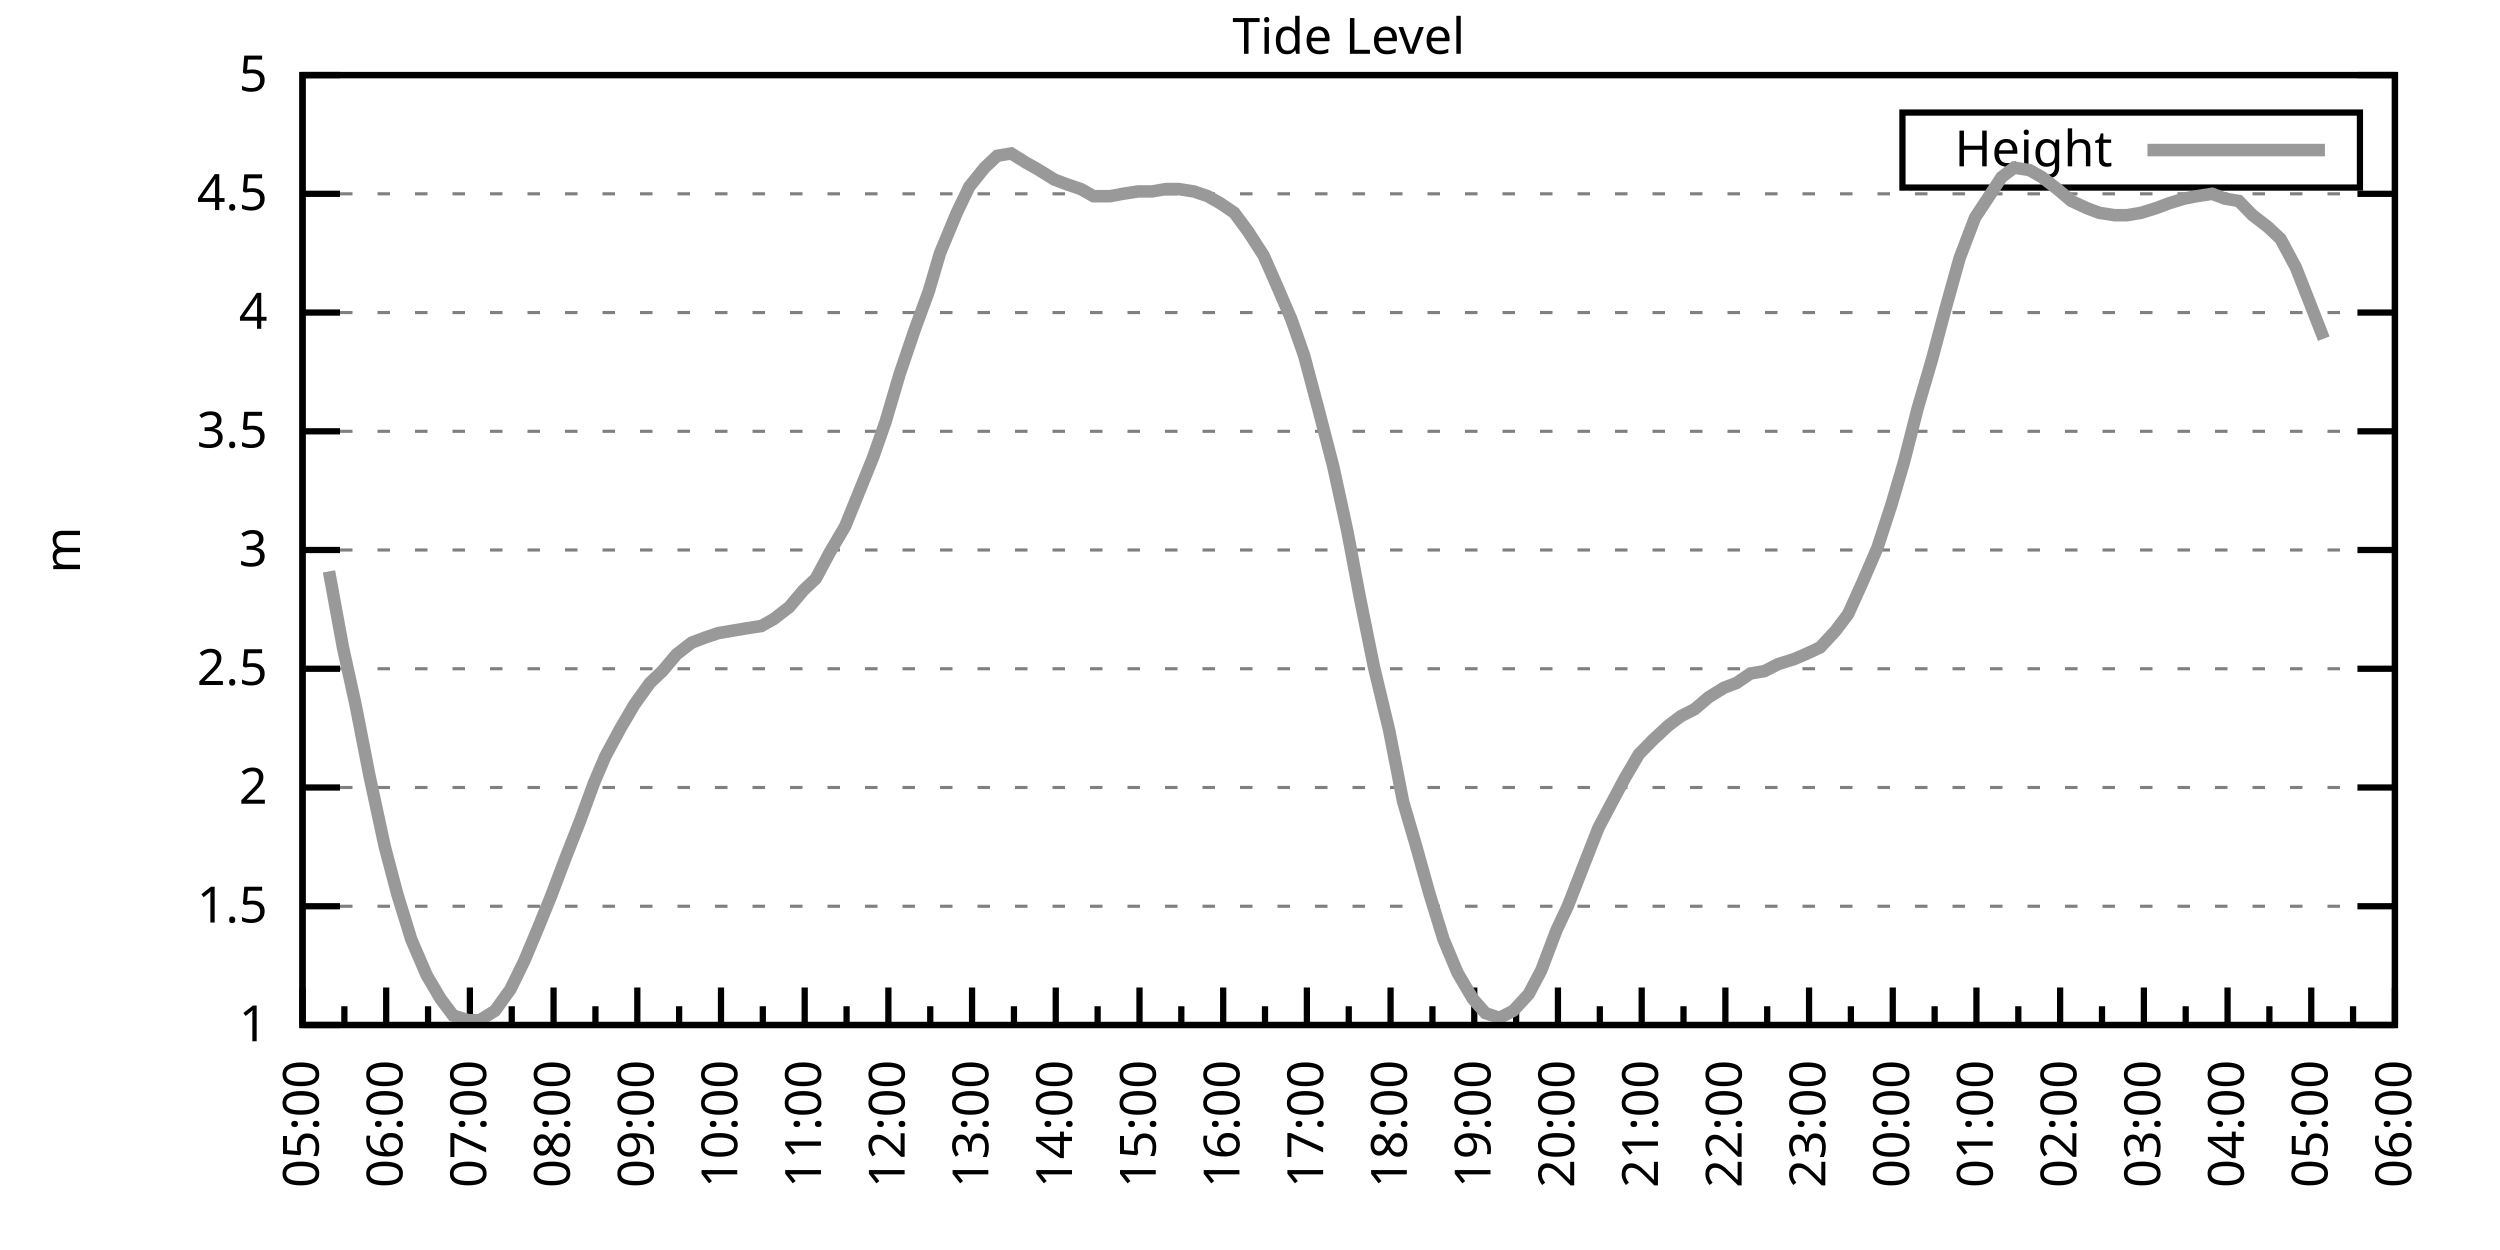
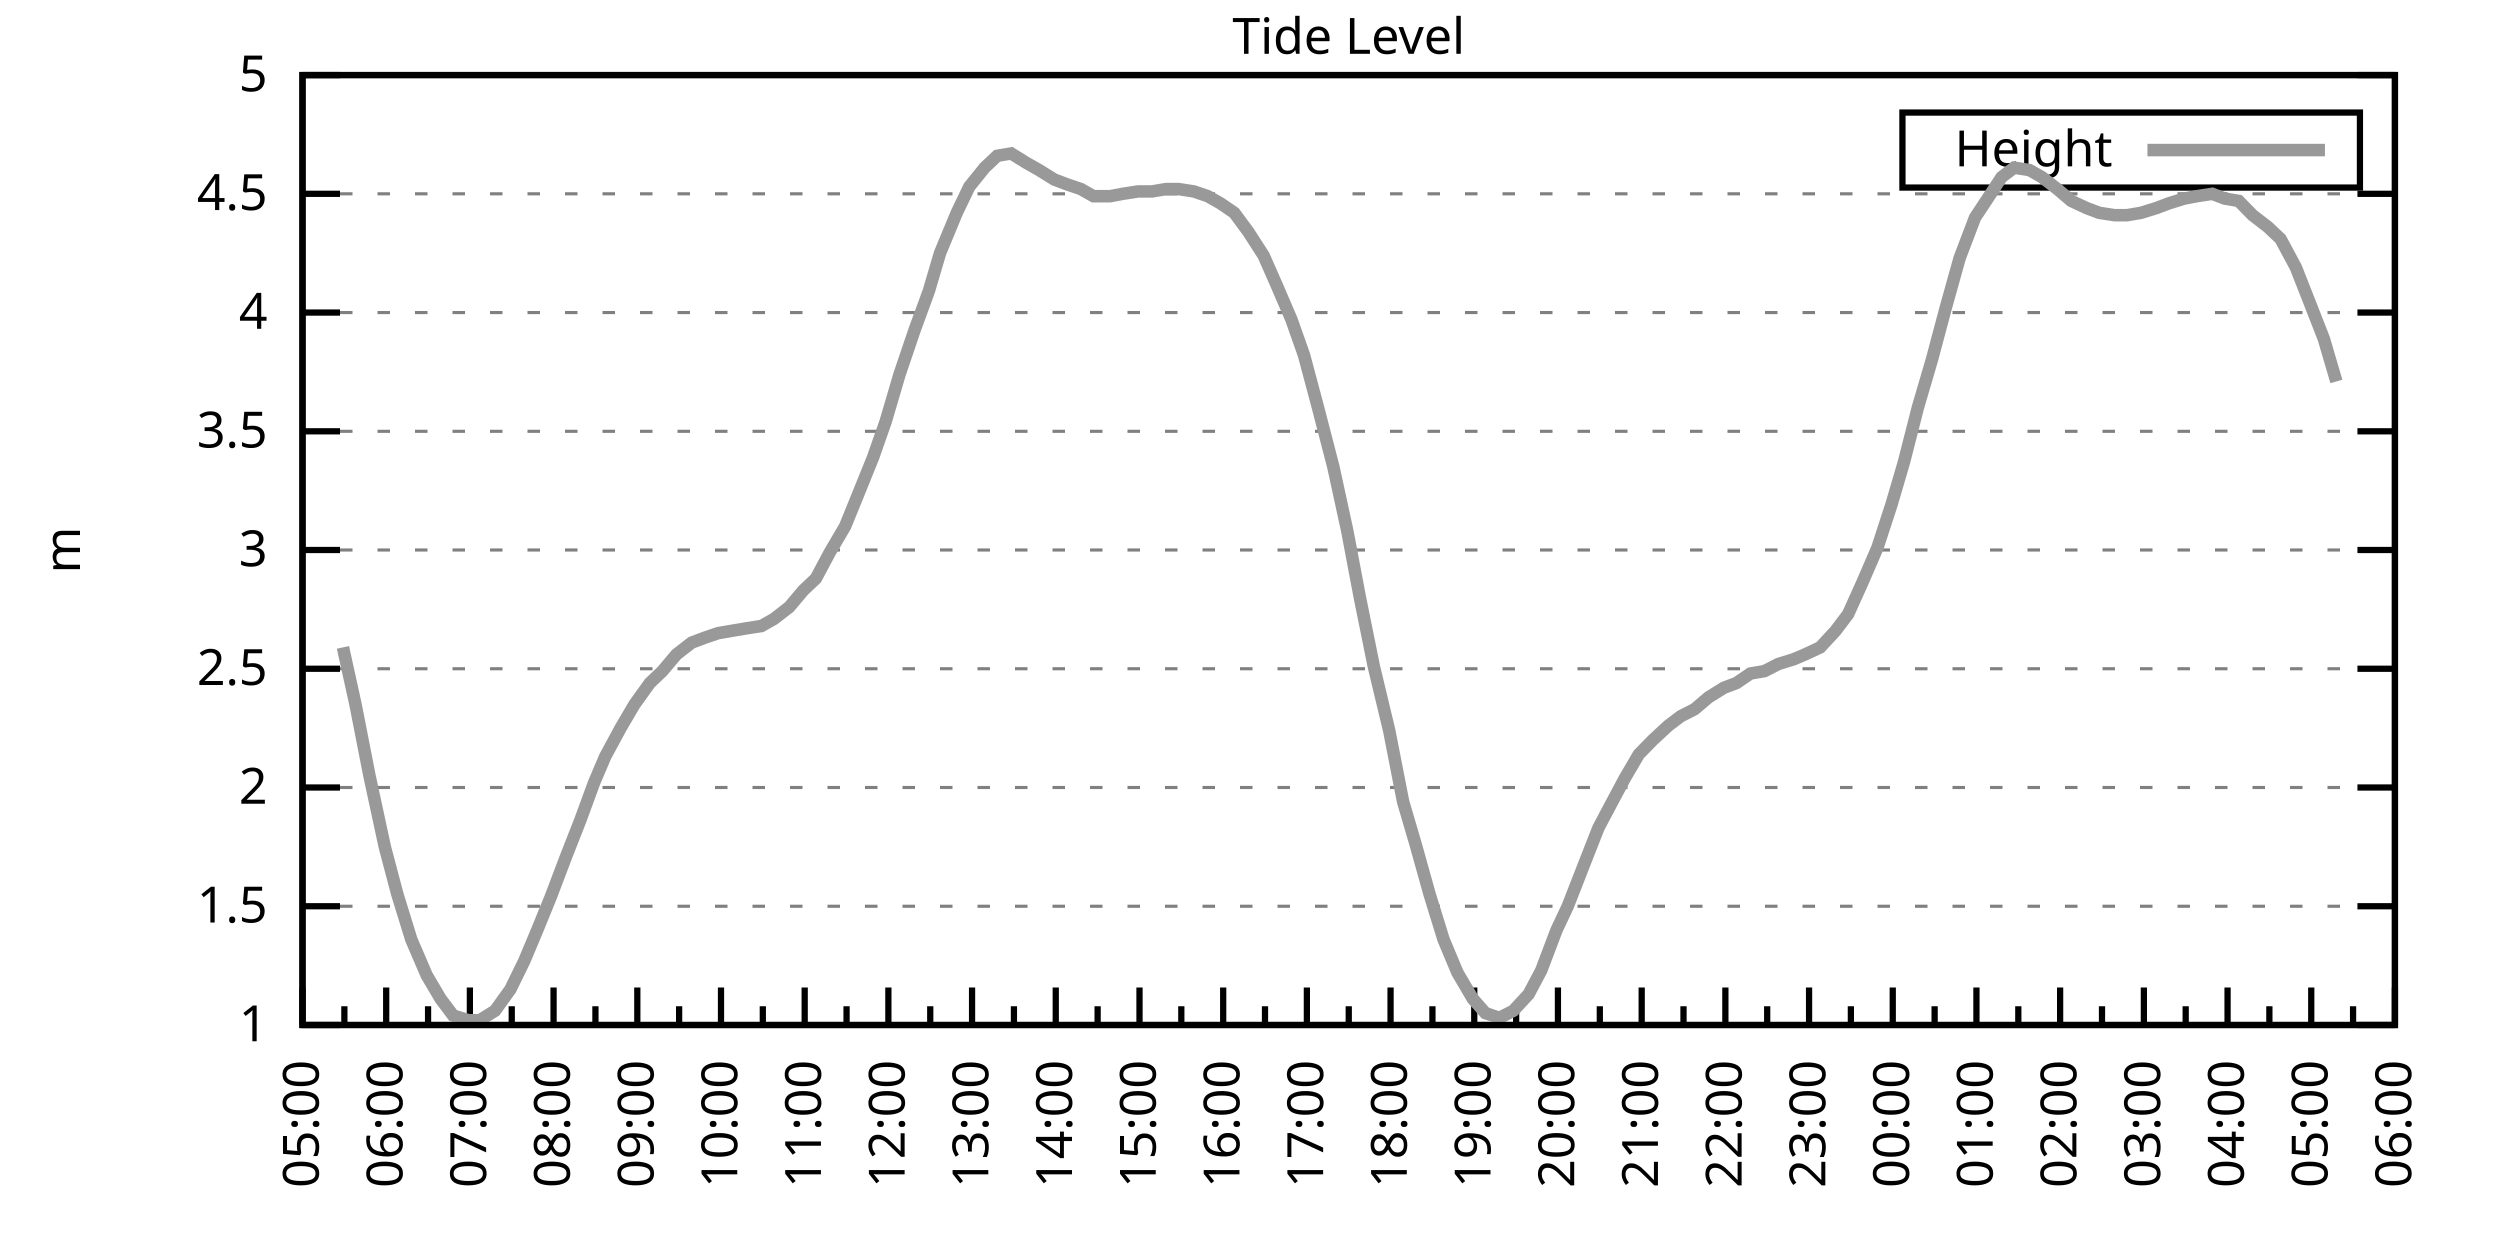
<svg xmlns="http://www.w3.org/2000/svg" xmlns:xlink="http://www.w3.org/1999/xlink" width="400" height="200" viewBox="0 0 400 200">
  <g id="gnuplot_canvas">
    <rect x="0" y="0" width="400" height="200" fill="none" />
    <defs>
      <circle id="gpDot" r="0.5" stroke-width="0.5" stroke="currentColor" />
      <path id="gpPt0" stroke-width="0.333" stroke="currentColor" d="M-1,0 h2 M0,-1 v2" />
      <path id="gpPt1" stroke-width="0.333" stroke="currentColor" d="M-1,-1 L1,1 M1,-1 L-1,1" />
      <path id="gpPt2" stroke-width="0.333" stroke="currentColor" d="M-1,0 L1,0 M0,-1 L0,1 M-1,-1 L1,1 M-1,1 L1,-1" />
      <rect id="gpPt3" stroke-width="0.333" stroke="currentColor" x="-1" y="-1" width="2" height="2" />
      <rect id="gpPt4" stroke-width="0.333" stroke="currentColor" fill="currentColor" x="-1" y="-1" width="2" height="2" />
      <circle id="gpPt5" stroke-width="0.333" stroke="currentColor" cx="0" cy="0" r="1" />
      <use xlink:href="#gpPt5" id="gpPt6" fill="currentColor" stroke="none" />
      <path id="gpPt7" stroke-width="0.333" stroke="currentColor" d="M0,-1.33 L-1.33,0.67 L1.33,0.67 z" />
      <use xlink:href="#gpPt7" id="gpPt8" fill="currentColor" stroke="none" />
      <use xlink:href="#gpPt7" id="gpPt9" stroke="currentColor" transform="rotate(180)" />
      <use xlink:href="#gpPt9" id="gpPt10" fill="currentColor" stroke="none" />
      <use xlink:href="#gpPt3" id="gpPt11" stroke="currentColor" transform="rotate(45)" />
      <use xlink:href="#gpPt11" id="gpPt12" fill="currentColor" stroke="none" />
      <path id="gpPt13" stroke-width="0.333" stroke="currentColor" d="M0,1.330 L1.265,0.411 L0.782,-1.067 L-0.782,-1.076 L-1.265,0.411 z" />
      <use xlink:href="#gpPt13" id="gpPt14" fill="currentColor" stroke="none" />
      <filter id="textbox" filterUnits="objectBoundingBox" x="0" y="0" height="1" width="1">
        <feFlood flood-color="white" flood-opacity="1" result="bgnd" />
        <feComposite in="SourceGraphic" in2="bgnd" operator="atop" />
      </filter>
      <filter id="greybox" filterUnits="objectBoundingBox" x="0" y="0" height="1" width="1">
        <feFlood flood-color="lightgrey" flood-opacity="1" result="grey" />
        <feComposite in="SourceGraphic" in2="grey" operator="atop" />
      </filter>
    </defs>
    <g fill="none" color="white" stroke="currentColor" stroke-width="1.00" stroke-linecap="butt" stroke-linejoin="miter">
</g>
    <g fill="none" color="black" stroke="currentColor" stroke-width="1.00" stroke-linecap="butt" stroke-linejoin="miter">
      <g stroke="none" shape-rendering="crispEdges">
        <polygon fill="rgb(255, 255, 255)" points="48.40,164.00 383.18,164.00 383.18,12.02 48.40,12.02 " />
      </g>
    </g>
    <g fill="none" color="black" stroke="currentColor" stroke-width="1.00" stroke-linecap="butt" stroke-linejoin="miter">
</g>
    <g fill="none" color="black" stroke="black" stroke-width="0.50" stroke-linecap="butt" stroke-linejoin="miter">
</g>
    <g fill="none" color="gray" stroke="currentColor" stroke-width="0.50" stroke-linecap="butt" stroke-linejoin="miter">
      <path stroke="gray" stroke-dasharray="2,4" class="gridline" d="M48.40,164.00 L383.19,164.00  " />
    </g>
    <g fill="none" color="gray" stroke="gray" stroke-width="1.00" stroke-linecap="butt" stroke-linejoin="miter">
</g>
    <g fill="none" color="black" stroke="currentColor" stroke-width="1.00" stroke-linecap="butt" stroke-linejoin="miter">
      <path stroke="black" d="M48.40,164.00 L54.40,164.00 M383.19,164.00 L377.19,164.00  " />
      <g transform="translate(42.80,166.60)" stroke="none" fill="black" font-family="Sans" font-size="8.00" text-anchor="end">
        <text>
          <tspan font-family="Sans"> 1</tspan>
        </text>
      </g>
    </g>
    <g fill="none" color="black" stroke="currentColor" stroke-width="1.00" stroke-linecap="butt" stroke-linejoin="miter">
</g>
    <g fill="none" color="black" stroke="black" stroke-width="0.50" stroke-linecap="butt" stroke-linejoin="miter">
</g>
    <g fill="none" color="gray" stroke="currentColor" stroke-width="0.50" stroke-linecap="butt" stroke-linejoin="miter">
      <path stroke="gray" stroke-dasharray="2,4" class="gridline" d="M48.40,145.00 L383.19,145.00  " />
    </g>
    <g fill="none" color="gray" stroke="gray" stroke-width="1.00" stroke-linecap="butt" stroke-linejoin="miter">
</g>
    <g fill="none" color="black" stroke="currentColor" stroke-width="1.00" stroke-linecap="butt" stroke-linejoin="miter">
      <path stroke="black" d="M48.40,145.00 L54.40,145.00 M383.19,145.00 L377.19,145.00  " />
      <g transform="translate(42.80,147.60)" stroke="none" fill="black" font-family="Sans" font-size="8.00" text-anchor="end">
        <text>
          <tspan font-family="Sans"> 1.5</tspan>
        </text>
      </g>
    </g>
    <g fill="none" color="black" stroke="currentColor" stroke-width="1.00" stroke-linecap="butt" stroke-linejoin="miter">
</g>
    <g fill="none" color="black" stroke="black" stroke-width="0.50" stroke-linecap="butt" stroke-linejoin="miter">
</g>
    <g fill="none" color="gray" stroke="currentColor" stroke-width="0.50" stroke-linecap="butt" stroke-linejoin="miter">
      <path stroke="gray" stroke-dasharray="2,4" class="gridline" d="M48.40,126.00 L383.19,126.00  " />
    </g>
    <g fill="none" color="gray" stroke="gray" stroke-width="1.00" stroke-linecap="butt" stroke-linejoin="miter">
</g>
    <g fill="none" color="black" stroke="currentColor" stroke-width="1.00" stroke-linecap="butt" stroke-linejoin="miter">
      <path stroke="black" d="M48.40,126.00 L54.40,126.00 M383.19,126.00 L377.19,126.00  " />
      <g transform="translate(42.80,128.60)" stroke="none" fill="black" font-family="Sans" font-size="8.00" text-anchor="end">
        <text>
          <tspan font-family="Sans"> 2</tspan>
        </text>
      </g>
    </g>
    <g fill="none" color="black" stroke="currentColor" stroke-width="1.00" stroke-linecap="butt" stroke-linejoin="miter">
</g>
    <g fill="none" color="black" stroke="black" stroke-width="0.50" stroke-linecap="butt" stroke-linejoin="miter">
</g>
    <g fill="none" color="gray" stroke="currentColor" stroke-width="0.50" stroke-linecap="butt" stroke-linejoin="miter">
      <path stroke="gray" stroke-dasharray="2,4" class="gridline" d="M48.40,107.00 L383.19,107.00  " />
    </g>
    <g fill="none" color="gray" stroke="gray" stroke-width="1.00" stroke-linecap="butt" stroke-linejoin="miter">
</g>
    <g fill="none" color="black" stroke="currentColor" stroke-width="1.00" stroke-linecap="butt" stroke-linejoin="miter">
      <path stroke="black" d="M48.40,107.00 L54.40,107.00 M383.19,107.00 L377.19,107.00  " />
      <g transform="translate(42.80,109.60)" stroke="none" fill="black" font-family="Sans" font-size="8.00" text-anchor="end">
        <text>
          <tspan font-family="Sans"> 2.5</tspan>
        </text>
      </g>
    </g>
    <g fill="none" color="black" stroke="currentColor" stroke-width="1.00" stroke-linecap="butt" stroke-linejoin="miter">
</g>
    <g fill="none" color="black" stroke="black" stroke-width="0.50" stroke-linecap="butt" stroke-linejoin="miter">
</g>
    <g fill="none" color="gray" stroke="currentColor" stroke-width="0.50" stroke-linecap="butt" stroke-linejoin="miter">
      <path stroke="gray" stroke-dasharray="2,4" class="gridline" d="M48.40,88.00 L383.19,88.00  " />
    </g>
    <g fill="none" color="gray" stroke="gray" stroke-width="1.00" stroke-linecap="butt" stroke-linejoin="miter">
</g>
    <g fill="none" color="black" stroke="currentColor" stroke-width="1.00" stroke-linecap="butt" stroke-linejoin="miter">
      <path stroke="black" d="M48.40,88.00 L54.40,88.00 M383.19,88.00 L377.19,88.00  " />
      <g transform="translate(42.80,90.60)" stroke="none" fill="black" font-family="Sans" font-size="8.00" text-anchor="end">
        <text>
          <tspan font-family="Sans"> 3</tspan>
        </text>
      </g>
    </g>
    <g fill="none" color="black" stroke="currentColor" stroke-width="1.00" stroke-linecap="butt" stroke-linejoin="miter">
</g>
    <g fill="none" color="black" stroke="black" stroke-width="0.50" stroke-linecap="butt" stroke-linejoin="miter">
</g>
    <g fill="none" color="gray" stroke="currentColor" stroke-width="0.50" stroke-linecap="butt" stroke-linejoin="miter">
      <path stroke="gray" stroke-dasharray="2,4" class="gridline" d="M48.40,69.01 L383.19,69.01  " />
    </g>
    <g fill="none" color="gray" stroke="gray" stroke-width="1.00" stroke-linecap="butt" stroke-linejoin="miter">
</g>
    <g fill="none" color="black" stroke="currentColor" stroke-width="1.00" stroke-linecap="butt" stroke-linejoin="miter">
      <path stroke="black" d="M48.40,69.01 L54.40,69.01 M383.19,69.01 L377.19,69.01  " />
      <g transform="translate(42.80,71.61)" stroke="none" fill="black" font-family="Sans" font-size="8.00" text-anchor="end">
        <text>
          <tspan font-family="Sans"> 3.5</tspan>
        </text>
      </g>
    </g>
    <g fill="none" color="black" stroke="currentColor" stroke-width="1.00" stroke-linecap="butt" stroke-linejoin="miter">
</g>
    <g fill="none" color="black" stroke="black" stroke-width="0.50" stroke-linecap="butt" stroke-linejoin="miter">
</g>
    <g fill="none" color="gray" stroke="currentColor" stroke-width="0.50" stroke-linecap="butt" stroke-linejoin="miter">
      <path stroke="gray" stroke-dasharray="2,4" class="gridline" d="M48.40,50.01 L383.19,50.01  " />
    </g>
    <g fill="none" color="gray" stroke="gray" stroke-width="1.00" stroke-linecap="butt" stroke-linejoin="miter">
</g>
    <g fill="none" color="black" stroke="currentColor" stroke-width="1.00" stroke-linecap="butt" stroke-linejoin="miter">
      <path stroke="black" d="M48.40,50.01 L54.40,50.01 M383.19,50.01 L377.19,50.01  " />
      <g transform="translate(42.80,52.61)" stroke="none" fill="black" font-family="Sans" font-size="8.00" text-anchor="end">
        <text>
          <tspan font-family="Sans"> 4</tspan>
        </text>
      </g>
    </g>
    <g fill="none" color="black" stroke="currentColor" stroke-width="1.00" stroke-linecap="butt" stroke-linejoin="miter">
</g>
    <g fill="none" color="black" stroke="black" stroke-width="0.50" stroke-linecap="butt" stroke-linejoin="miter">
</g>
    <g fill="none" color="gray" stroke="currentColor" stroke-width="0.50" stroke-linecap="butt" stroke-linejoin="miter">
      <path stroke="gray" stroke-dasharray="2,4" class="gridline" d="M48.40,31.01 L383.19,31.01  " />
    </g>
    <g fill="none" color="gray" stroke="gray" stroke-width="1.00" stroke-linecap="butt" stroke-linejoin="miter">
</g>
    <g fill="none" color="black" stroke="currentColor" stroke-width="1.00" stroke-linecap="butt" stroke-linejoin="miter">
      <path stroke="black" d="M48.40,31.01 L54.40,31.01 M383.19,31.01 L377.19,31.01  " />
      <g transform="translate(42.80,33.61)" stroke="none" fill="black" font-family="Sans" font-size="8.00" text-anchor="end">
        <text>
          <tspan font-family="Sans"> 4.5</tspan>
        </text>
      </g>
    </g>
    <g fill="none" color="black" stroke="currentColor" stroke-width="1.00" stroke-linecap="butt" stroke-linejoin="miter">
</g>
    <g fill="none" color="black" stroke="black" stroke-width="0.50" stroke-linecap="butt" stroke-linejoin="miter">
</g>
    <g fill="none" color="gray" stroke="currentColor" stroke-width="0.50" stroke-linecap="butt" stroke-linejoin="miter">
      <path stroke="gray" stroke-dasharray="2,4" class="gridline" d="M48.40,12.01 L383.19,12.01  " />
    </g>
    <g fill="none" color="gray" stroke="gray" stroke-width="1.00" stroke-linecap="butt" stroke-linejoin="miter">
</g>
    <g fill="none" color="black" stroke="currentColor" stroke-width="1.00" stroke-linecap="butt" stroke-linejoin="miter">
      <path stroke="black" d="M48.40,12.01 L54.40,12.01 M383.19,12.01 L377.19,12.01  " />
      <g transform="translate(42.80,14.61)" stroke="none" fill="black" font-family="Sans" font-size="8.00" text-anchor="end">
        <text>
          <tspan font-family="Sans"> 5</tspan>
        </text>
      </g>
    </g>
    <g fill="none" color="black" stroke="currentColor" stroke-width="1.00" stroke-linecap="butt" stroke-linejoin="miter">
      <path stroke="black" d="M48.40,164.00 L48.40,158.00  " />
      <g transform="translate(51.00,169.60) rotate(270)" stroke="none" fill="black" font-family="Sans" font-size="8.00" text-anchor="end">
        <text>
          <tspan font-family="Sans">05:00</tspan>
        </text>
      </g>
    </g>
    <g fill="none" color="black" stroke="currentColor" stroke-width="1.00" stroke-linecap="butt" stroke-linejoin="miter">
      <path stroke="black" d="M55.10,164.00 L55.10,161.00 M61.79,164.00 L61.79,158.00  " />
      <g transform="translate(64.39,169.60) rotate(270)" stroke="none" fill="black" font-family="Sans" font-size="8.00" text-anchor="end">
        <text>
          <tspan font-family="Sans">06:00</tspan>
        </text>
      </g>
    </g>
    <g fill="none" color="black" stroke="currentColor" stroke-width="1.00" stroke-linecap="butt" stroke-linejoin="miter">
      <path stroke="black" d="M68.49,164.00 L68.49,161.00 M75.18,164.00 L75.18,158.00  " />
      <g transform="translate(77.78,169.60) rotate(270)" stroke="none" fill="black" font-family="Sans" font-size="8.00" text-anchor="end">
        <text>
          <tspan font-family="Sans">07:00</tspan>
        </text>
      </g>
    </g>
    <g fill="none" color="black" stroke="currentColor" stroke-width="1.00" stroke-linecap="butt" stroke-linejoin="miter">
      <path stroke="black" d="M81.88,164.00 L81.88,161.00 M88.57,164.00 L88.57,158.00  " />
      <g transform="translate(91.17,169.60) rotate(270)" stroke="none" fill="black" font-family="Sans" font-size="8.00" text-anchor="end">
        <text>
          <tspan font-family="Sans">08:00</tspan>
        </text>
      </g>
    </g>
    <g fill="none" color="black" stroke="currentColor" stroke-width="1.00" stroke-linecap="butt" stroke-linejoin="miter">
      <path stroke="black" d="M95.27,164.00 L95.27,161.00 M101.97,164.00 L101.97,158.00  " />
      <g transform="translate(104.57,169.60) rotate(270)" stroke="none" fill="black" font-family="Sans" font-size="8.00" text-anchor="end">
        <text>
          <tspan font-family="Sans">09:00</tspan>
        </text>
      </g>
    </g>
    <g fill="none" color="black" stroke="currentColor" stroke-width="1.00" stroke-linecap="butt" stroke-linejoin="miter">
      <path stroke="black" d="M108.66,164.00 L108.66,161.00 M115.36,164.00 L115.36,158.00  " />
      <g transform="translate(117.96,169.60) rotate(270)" stroke="none" fill="black" font-family="Sans" font-size="8.00" text-anchor="end">
        <text>
          <tspan font-family="Sans">10:00</tspan>
        </text>
      </g>
    </g>
    <g fill="none" color="black" stroke="currentColor" stroke-width="1.00" stroke-linecap="butt" stroke-linejoin="miter">
      <path stroke="black" d="M122.05,164.00 L122.05,161.00 M128.75,164.00 L128.75,158.00  " />
      <g transform="translate(131.35,169.60) rotate(270)" stroke="none" fill="black" font-family="Sans" font-size="8.00" text-anchor="end">
        <text>
          <tspan font-family="Sans">11:00</tspan>
        </text>
      </g>
    </g>
    <g fill="none" color="black" stroke="currentColor" stroke-width="1.00" stroke-linecap="butt" stroke-linejoin="miter">
      <path stroke="black" d="M135.45,164.00 L135.45,161.00 M142.14,164.00 L142.14,158.00  " />
      <g transform="translate(144.74,169.60) rotate(270)" stroke="none" fill="black" font-family="Sans" font-size="8.00" text-anchor="end">
        <text>
          <tspan font-family="Sans">12:00</tspan>
        </text>
      </g>
    </g>
    <g fill="none" color="black" stroke="currentColor" stroke-width="1.00" stroke-linecap="butt" stroke-linejoin="miter">
      <path stroke="black" d="M148.84,164.00 L148.84,161.00 M155.53,164.00 L155.53,158.00  " />
      <g transform="translate(158.13,169.60) rotate(270)" stroke="none" fill="black" font-family="Sans" font-size="8.00" text-anchor="end">
        <text>
          <tspan font-family="Sans">13:00</tspan>
        </text>
      </g>
    </g>
    <g fill="none" color="black" stroke="currentColor" stroke-width="1.00" stroke-linecap="butt" stroke-linejoin="miter">
      <path stroke="black" d="M162.23,164.00 L162.23,161.00 M168.92,164.00 L168.92,158.00  " />
      <g transform="translate(171.52,169.60) rotate(270)" stroke="none" fill="black" font-family="Sans" font-size="8.00" text-anchor="end">
        <text>
          <tspan font-family="Sans">14:00</tspan>
        </text>
      </g>
    </g>
    <g fill="none" color="black" stroke="currentColor" stroke-width="1.00" stroke-linecap="butt" stroke-linejoin="miter">
      <path stroke="black" d="M175.62,164.00 L175.62,161.00 M182.32,164.00 L182.32,158.00  " />
      <g transform="translate(184.92,169.60) rotate(270)" stroke="none" fill="black" font-family="Sans" font-size="8.00" text-anchor="end">
        <text>
          <tspan font-family="Sans">15:00</tspan>
        </text>
      </g>
    </g>
    <g fill="none" color="black" stroke="currentColor" stroke-width="1.00" stroke-linecap="butt" stroke-linejoin="miter">
      <path stroke="black" d="M189.01,164.00 L189.01,161.00 M195.71,164.00 L195.71,158.00  " />
      <g transform="translate(198.31,169.60) rotate(270)" stroke="none" fill="black" font-family="Sans" font-size="8.00" text-anchor="end">
        <text>
          <tspan font-family="Sans">16:00</tspan>
        </text>
      </g>
    </g>
    <g fill="none" color="black" stroke="currentColor" stroke-width="1.00" stroke-linecap="butt" stroke-linejoin="miter">
      <path stroke="black" d="M202.40,164.00 L202.40,161.00 M209.10,164.00 L209.10,158.00  " />
      <g transform="translate(211.70,169.60) rotate(270)" stroke="none" fill="black" font-family="Sans" font-size="8.00" text-anchor="end">
        <text>
          <tspan font-family="Sans">17:00</tspan>
        </text>
      </g>
    </g>
    <g fill="none" color="black" stroke="currentColor" stroke-width="1.00" stroke-linecap="butt" stroke-linejoin="miter">
      <path stroke="black" d="M215.80,164.00 L215.80,161.00 M222.49,164.00 L222.49,158.00  " />
      <g transform="translate(225.09,169.60) rotate(270)" stroke="none" fill="black" font-family="Sans" font-size="8.00" text-anchor="end">
        <text>
          <tspan font-family="Sans">18:00</tspan>
        </text>
      </g>
    </g>
    <g fill="none" color="black" stroke="currentColor" stroke-width="1.00" stroke-linecap="butt" stroke-linejoin="miter">
      <path stroke="black" d="M229.19,164.00 L229.19,161.00 M235.88,164.00 L235.88,158.00  " />
      <g transform="translate(238.48,169.60) rotate(270)" stroke="none" fill="black" font-family="Sans" font-size="8.00" text-anchor="end">
        <text>
          <tspan font-family="Sans">19:00</tspan>
        </text>
      </g>
    </g>
    <g fill="none" color="black" stroke="currentColor" stroke-width="1.00" stroke-linecap="butt" stroke-linejoin="miter">
      <path stroke="black" d="M242.58,164.00 L242.58,161.00 M249.27,164.00 L249.27,158.00  " />
      <g transform="translate(251.87,169.60) rotate(270)" stroke="none" fill="black" font-family="Sans" font-size="8.00" text-anchor="end">
        <text>
          <tspan font-family="Sans">20:00</tspan>
        </text>
      </g>
    </g>
    <g fill="none" color="black" stroke="currentColor" stroke-width="1.00" stroke-linecap="butt" stroke-linejoin="miter">
      <path stroke="black" d="M255.97,164.00 L255.97,161.00 M262.67,164.00 L262.67,158.00  " />
      <g transform="translate(265.27,169.60) rotate(270)" stroke="none" fill="black" font-family="Sans" font-size="8.00" text-anchor="end">
        <text>
          <tspan font-family="Sans">21:00</tspan>
        </text>
      </g>
    </g>
    <g fill="none" color="black" stroke="currentColor" stroke-width="1.00" stroke-linecap="butt" stroke-linejoin="miter">
      <path stroke="black" d="M269.36,164.00 L269.36,161.00 M276.06,164.00 L276.06,158.00  " />
      <g transform="translate(278.66,169.60) rotate(270)" stroke="none" fill="black" font-family="Sans" font-size="8.00" text-anchor="end">
        <text>
          <tspan font-family="Sans">22:00</tspan>
        </text>
      </g>
    </g>
    <g fill="none" color="black" stroke="currentColor" stroke-width="1.00" stroke-linecap="butt" stroke-linejoin="miter">
      <path stroke="black" d="M282.75,164.00 L282.75,161.00 M289.45,164.00 L289.45,158.00  " />
      <g transform="translate(292.05,169.60) rotate(270)" stroke="none" fill="black" font-family="Sans" font-size="8.00" text-anchor="end">
        <text>
          <tspan font-family="Sans">23:00</tspan>
        </text>
      </g>
    </g>
    <g fill="none" color="black" stroke="currentColor" stroke-width="1.00" stroke-linecap="butt" stroke-linejoin="miter">
      <path stroke="black" d="M296.14,164.00 L296.14,161.00 M302.84,164.00 L302.84,158.00  " />
      <g transform="translate(305.44,169.60) rotate(270)" stroke="none" fill="black" font-family="Sans" font-size="8.00" text-anchor="end">
        <text>
          <tspan font-family="Sans">00:00</tspan>
        </text>
      </g>
    </g>
    <g fill="none" color="black" stroke="currentColor" stroke-width="1.00" stroke-linecap="butt" stroke-linejoin="miter">
      <path stroke="black" d="M309.54,164.00 L309.54,161.00 M316.23,164.00 L316.23,158.00  " />
      <g transform="translate(318.83,169.60) rotate(270)" stroke="none" fill="black" font-family="Sans" font-size="8.00" text-anchor="end">
        <text>
          <tspan font-family="Sans">01:00</tspan>
        </text>
      </g>
    </g>
    <g fill="none" color="black" stroke="currentColor" stroke-width="1.00" stroke-linecap="butt" stroke-linejoin="miter">
      <path stroke="black" d="M322.93,164.00 L322.93,161.00 M329.62,164.00 L329.62,158.00  " />
      <g transform="translate(332.22,169.60) rotate(270)" stroke="none" fill="black" font-family="Sans" font-size="8.00" text-anchor="end">
        <text>
          <tspan font-family="Sans">02:00</tspan>
        </text>
      </g>
    </g>
    <g fill="none" color="black" stroke="currentColor" stroke-width="1.00" stroke-linecap="butt" stroke-linejoin="miter">
      <path stroke="black" d="M336.32,164.00 L336.32,161.00 M343.02,164.00 L343.02,158.00  " />
      <g transform="translate(345.62,169.60) rotate(270)" stroke="none" fill="black" font-family="Sans" font-size="8.00" text-anchor="end">
        <text>
          <tspan font-family="Sans">03:00</tspan>
        </text>
      </g>
    </g>
    <g fill="none" color="black" stroke="currentColor" stroke-width="1.00" stroke-linecap="butt" stroke-linejoin="miter">
      <path stroke="black" d="M349.71,164.00 L349.71,161.00 M356.41,164.00 L356.41,158.00  " />
      <g transform="translate(359.01,169.60) rotate(270)" stroke="none" fill="black" font-family="Sans" font-size="8.00" text-anchor="end">
        <text>
          <tspan font-family="Sans">04:00</tspan>
        </text>
      </g>
    </g>
    <g fill="none" color="black" stroke="currentColor" stroke-width="1.00" stroke-linecap="butt" stroke-linejoin="miter">
      <path stroke="black" d="M363.10,164.00 L363.10,161.00 M369.80,164.00 L369.80,158.00  " />
      <g transform="translate(372.40,169.60) rotate(270)" stroke="none" fill="black" font-family="Sans" font-size="8.00" text-anchor="end">
        <text>
          <tspan font-family="Sans">05:00</tspan>
        </text>
      </g>
    </g>
    <g fill="none" color="black" stroke="currentColor" stroke-width="1.00" stroke-linecap="butt" stroke-linejoin="miter">
      <path stroke="black" d="M376.49,164.00 L376.49,161.00 M383.19,164.00 L383.19,158.00  " />
      <g transform="translate(385.79,169.60) rotate(270)" stroke="none" fill="black" font-family="Sans" font-size="8.00" text-anchor="end">
        <text>
          <tspan font-family="Sans">06:00</tspan>
        </text>
      </g>
    </g>
    <g fill="none" color="black" stroke="currentColor" stroke-width="1.00" stroke-linecap="butt" stroke-linejoin="miter">
</g>
    <g fill="none" color="black" stroke="currentColor" stroke-width="1.00" stroke-linecap="butt" stroke-linejoin="miter">
      <path stroke="black" d="M48.40,12.01 L48.40,164.00 L383.19,164.00 L383.19,12.01 L48.40,12.01 Z  " />
    </g>
    <g fill="none" color="black" stroke="currentColor" stroke-width="1.00" stroke-linecap="butt" stroke-linejoin="miter">
      <g transform="translate(12.80,88.01) rotate(270)" stroke="none" fill="black" font-family="Sans" font-size="8.00" text-anchor="middle">
        <text>
          <tspan font-family="Sans">m</tspan>
        </text>
      </g>
    </g>
    <g fill="none" color="black" stroke="currentColor" stroke-width="1.00" stroke-linecap="butt" stroke-linejoin="miter">
</g>
    <g fill="none" color="black" stroke="currentColor" stroke-width="1.00" stroke-linecap="butt" stroke-linejoin="miter">
      <path stroke="black" d="M304.39,30.01 L304.39,18.01 L377.59,18.01 L377.59,30.01 L304.39,30.01 Z  " />
    </g>
    <g id="Tide_level_plot_1">
      <g fill="none" color="white" stroke="black" stroke-width="2.00" stroke-linecap="butt" stroke-linejoin="miter">
</g>
      <g fill="none" color="black" stroke="currentColor" stroke-width="2.00" stroke-linecap="butt" stroke-linejoin="miter">
        <g transform="translate(337.99,26.61)" stroke="none" fill="black" font-family="Sans" font-size="8.00" text-anchor="end">
          <text>
            <tspan font-family="Sans">Height</tspan>
          </text>
        </g>
      </g>
      <g fill="none" color="black" stroke="currentColor" stroke-width="2.00" stroke-linecap="butt" stroke-linejoin="miter">
-         <path stroke="rgb(153, 153, 153)" d="M343.59,24.01 L371.99,24.01 M52.64,91.42 L54.87,103.58 L56.88,112.70 L59.11,124.10 L61.57,135.50 L63.58,143.10   L65.81,150.32 L68.26,156.02 L70.50,159.82 L72.50,162.48 L74.96,163.24 L76.75,163.24 L79.20,161.72 L81.66,158.30   L83.89,153.74 L86.12,148.42 L88.13,143.48 L90.58,137.02 L92.82,131.32 L95.05,125.24 L96.83,121.06 L99.29,116.50   L101.52,112.70 L103.98,109.28 L105.98,107.38 L108.22,104.72 L110.67,102.82 L112.68,102.06 L114.91,101.30 L117.14,100.92   L119.38,100.54 L121.83,100.16 L123.84,99.02 L126.29,97.12 L128.53,94.46 L130.54,92.56 L132.77,88.38 L135.22,84.21   L137.23,79.27 L139.69,73.19 L141.69,67.49 L143.93,59.89 L146.38,52.67 L148.61,46.59 L150.40,40.51 L153.08,34.05   L155.09,29.87 L157.54,26.83 L159.55,24.93 L161.78,24.55 L164.24,26.07 L166.25,27.21 L168.70,28.73 L170.71,29.49   L172.94,30.25 L174.95,31.39 L177.63,31.39 L179.64,31.01 L182.09,30.63 L184.32,30.63 L186.56,30.25 L188.57,30.25   L191.02,30.63 L193.25,31.39 L195.26,32.53 L197.49,34.05 L199.73,37.09 L202.18,40.89 L204.19,45.45 L206.64,51.15   L208.65,56.85 L210.88,65.21 L213.34,74.71 L215.57,84.97 L217.58,95.60 L219.81,106.62 L222.27,116.88 L224.50,128.28   L226.51,135.12 L228.74,143.10 L230.97,150.32 L233.20,155.64 L235.66,159.82 L237.67,162.10 L239.90,162.86 L242.13,161.72   L244.59,159.06 L246.60,155.26 L249.05,148.80 L250.84,145.00 L253.51,138.16 L255.75,132.46 L257.76,128.66 L259.99,124.48   L262.22,120.68 L264.45,118.40 L266.91,116.12 L268.92,114.60 L271.15,113.46 L273.38,111.56 L275.83,110.04 L277.84,109.28   L280.07,107.76 L282.31,107.38 L284.54,106.24 L286.99,105.48 L288.78,104.72 L291.23,103.58 L293.69,100.92 L295.70,98.26   L297.93,93.32 L300.39,87.63 L302.62,80.79 L304.63,73.95 L306.86,65.21 L309.09,57.61 L311.32,49.25 L313.55,41.27   L316.01,34.81 L318.02,31.77 L320.25,28.35 L322.26,26.83 L324.71,27.21 L326.72,28.35 L329.18,30.25 L331.41,32.15   L333.86,33.29 L335.87,34.05 L338.33,34.43 L340.34,34.43 L342.57,34.05 L345.02,33.29 L347.03,32.53 L349.49,31.77   L351.50,31.39 L353.95,31.01 L355.96,31.77 L358.19,32.15 L360.42,34.43 L362.88,36.33 L364.89,38.23 L367.34,42.79   L369.58,48.49 L371.81,54.19  " />
+         <path stroke="rgb(153, 153, 153)" d="M343.59,24.01 L371.99,24.01 M54.87,103.58 L56.88,112.70 L59.11,124.10 L61.57,135.50 L63.58,143.10 L65.81,150.32   L68.26,156.02 L70.50,159.82 L72.50,162.48 L74.96,163.24 L76.75,163.24 L79.20,161.72 L81.66,158.30 L83.89,153.74   L86.12,148.42 L88.13,143.48 L90.58,137.02 L92.82,131.32 L95.05,125.24 L96.83,121.06 L99.29,116.50 L101.52,112.70   L103.98,109.28 L105.98,107.38 L108.22,104.72 L110.67,102.82 L112.68,102.06 L114.91,101.30 L117.14,100.92 L119.38,100.54   L121.83,100.16 L123.84,99.02 L126.29,97.12 L128.53,94.46 L130.54,92.56 L132.77,88.38 L135.22,84.21 L137.23,79.27   L139.69,73.19 L141.69,67.49 L143.93,59.89 L146.38,52.67 L148.61,46.59 L150.40,40.51 L153.08,34.05 L155.09,29.87   L157.54,26.83 L159.55,24.93 L161.78,24.55 L164.24,26.07 L166.25,27.21 L168.70,28.73 L170.71,29.49 L172.94,30.25   L174.95,31.39 L177.63,31.39 L179.64,31.01 L182.09,30.63 L184.32,30.63 L186.56,30.25 L188.57,30.25 L191.02,30.63   L193.25,31.39 L195.26,32.53 L197.49,34.05 L199.73,37.09 L202.18,40.89 L204.19,45.45 L206.64,51.15 L208.65,56.85   L210.88,65.21 L213.34,74.71 L215.57,84.97 L217.58,95.60 L219.81,106.62 L222.27,116.88 L224.50,128.28 L226.51,135.12   L228.74,143.10 L230.97,150.32 L233.20,155.64 L235.66,159.82 L237.67,162.10 L239.90,162.86 L242.13,161.72 L244.59,159.06   L246.60,155.26 L249.05,148.80 L250.84,145.00 L253.51,138.16 L255.75,132.46 L257.76,128.66 L259.99,124.48 L262.22,120.68   L264.45,118.40 L266.91,116.12 L268.92,114.60 L271.15,113.46 L273.38,111.56 L275.83,110.04 L277.84,109.28 L280.07,107.76   L282.31,107.38 L284.54,106.24 L286.99,105.48 L288.78,104.72 L291.23,103.58 L293.69,100.92 L295.70,98.26 L297.93,93.32   L300.39,87.63 L302.62,80.79 L304.63,73.95 L306.86,65.21 L309.09,57.61 L311.32,49.25 L313.55,41.27 L316.01,34.81   L318.02,31.77 L320.25,28.35 L322.26,26.83 L324.71,27.21 L326.72,28.35 L329.18,30.25 L331.41,32.15 L333.86,33.29   L335.87,34.05 L338.33,34.43 L340.34,34.43 L342.57,34.05 L345.02,33.29 L347.03,32.53 L349.49,31.77 L351.50,31.39   L353.95,31.01 L355.96,31.77 L358.19,32.15 L360.42,34.43 L362.88,36.33 L364.89,38.23 L367.34,42.79 L369.58,48.49   L371.81,54.19 L373.82,61.03  " />
      </g>
    </g>
    <g fill="none" color="black" stroke="currentColor" stroke-width="2.00" stroke-linecap="butt" stroke-linejoin="miter">
</g>
    <g fill="none" color="black" stroke="black" stroke-width="1.00" stroke-linecap="butt" stroke-linejoin="miter">
</g>
    <g fill="none" color="black" stroke="currentColor" stroke-width="1.00" stroke-linecap="butt" stroke-linejoin="miter">
      <path stroke="black" d="M48.40,12.01 L48.40,164.00 L383.19,164.00 L383.19,12.01 L48.40,12.01 Z  " />
    </g>
    <g fill="none" color="black" stroke="currentColor" stroke-width="1.00" stroke-linecap="butt" stroke-linejoin="miter">
      <g transform="translate(215.79,8.61)" stroke="none" fill="black" font-family="Sans" font-size="8.00" text-anchor="middle">
        <text>
          <tspan font-family="Sans">Tide Level</tspan>
        </text>
      </g>
    </g>
    <g fill="none" color="black" stroke="currentColor" stroke-width="1.00" stroke-linecap="butt" stroke-linejoin="miter">
</g>
  </g>
</svg>
